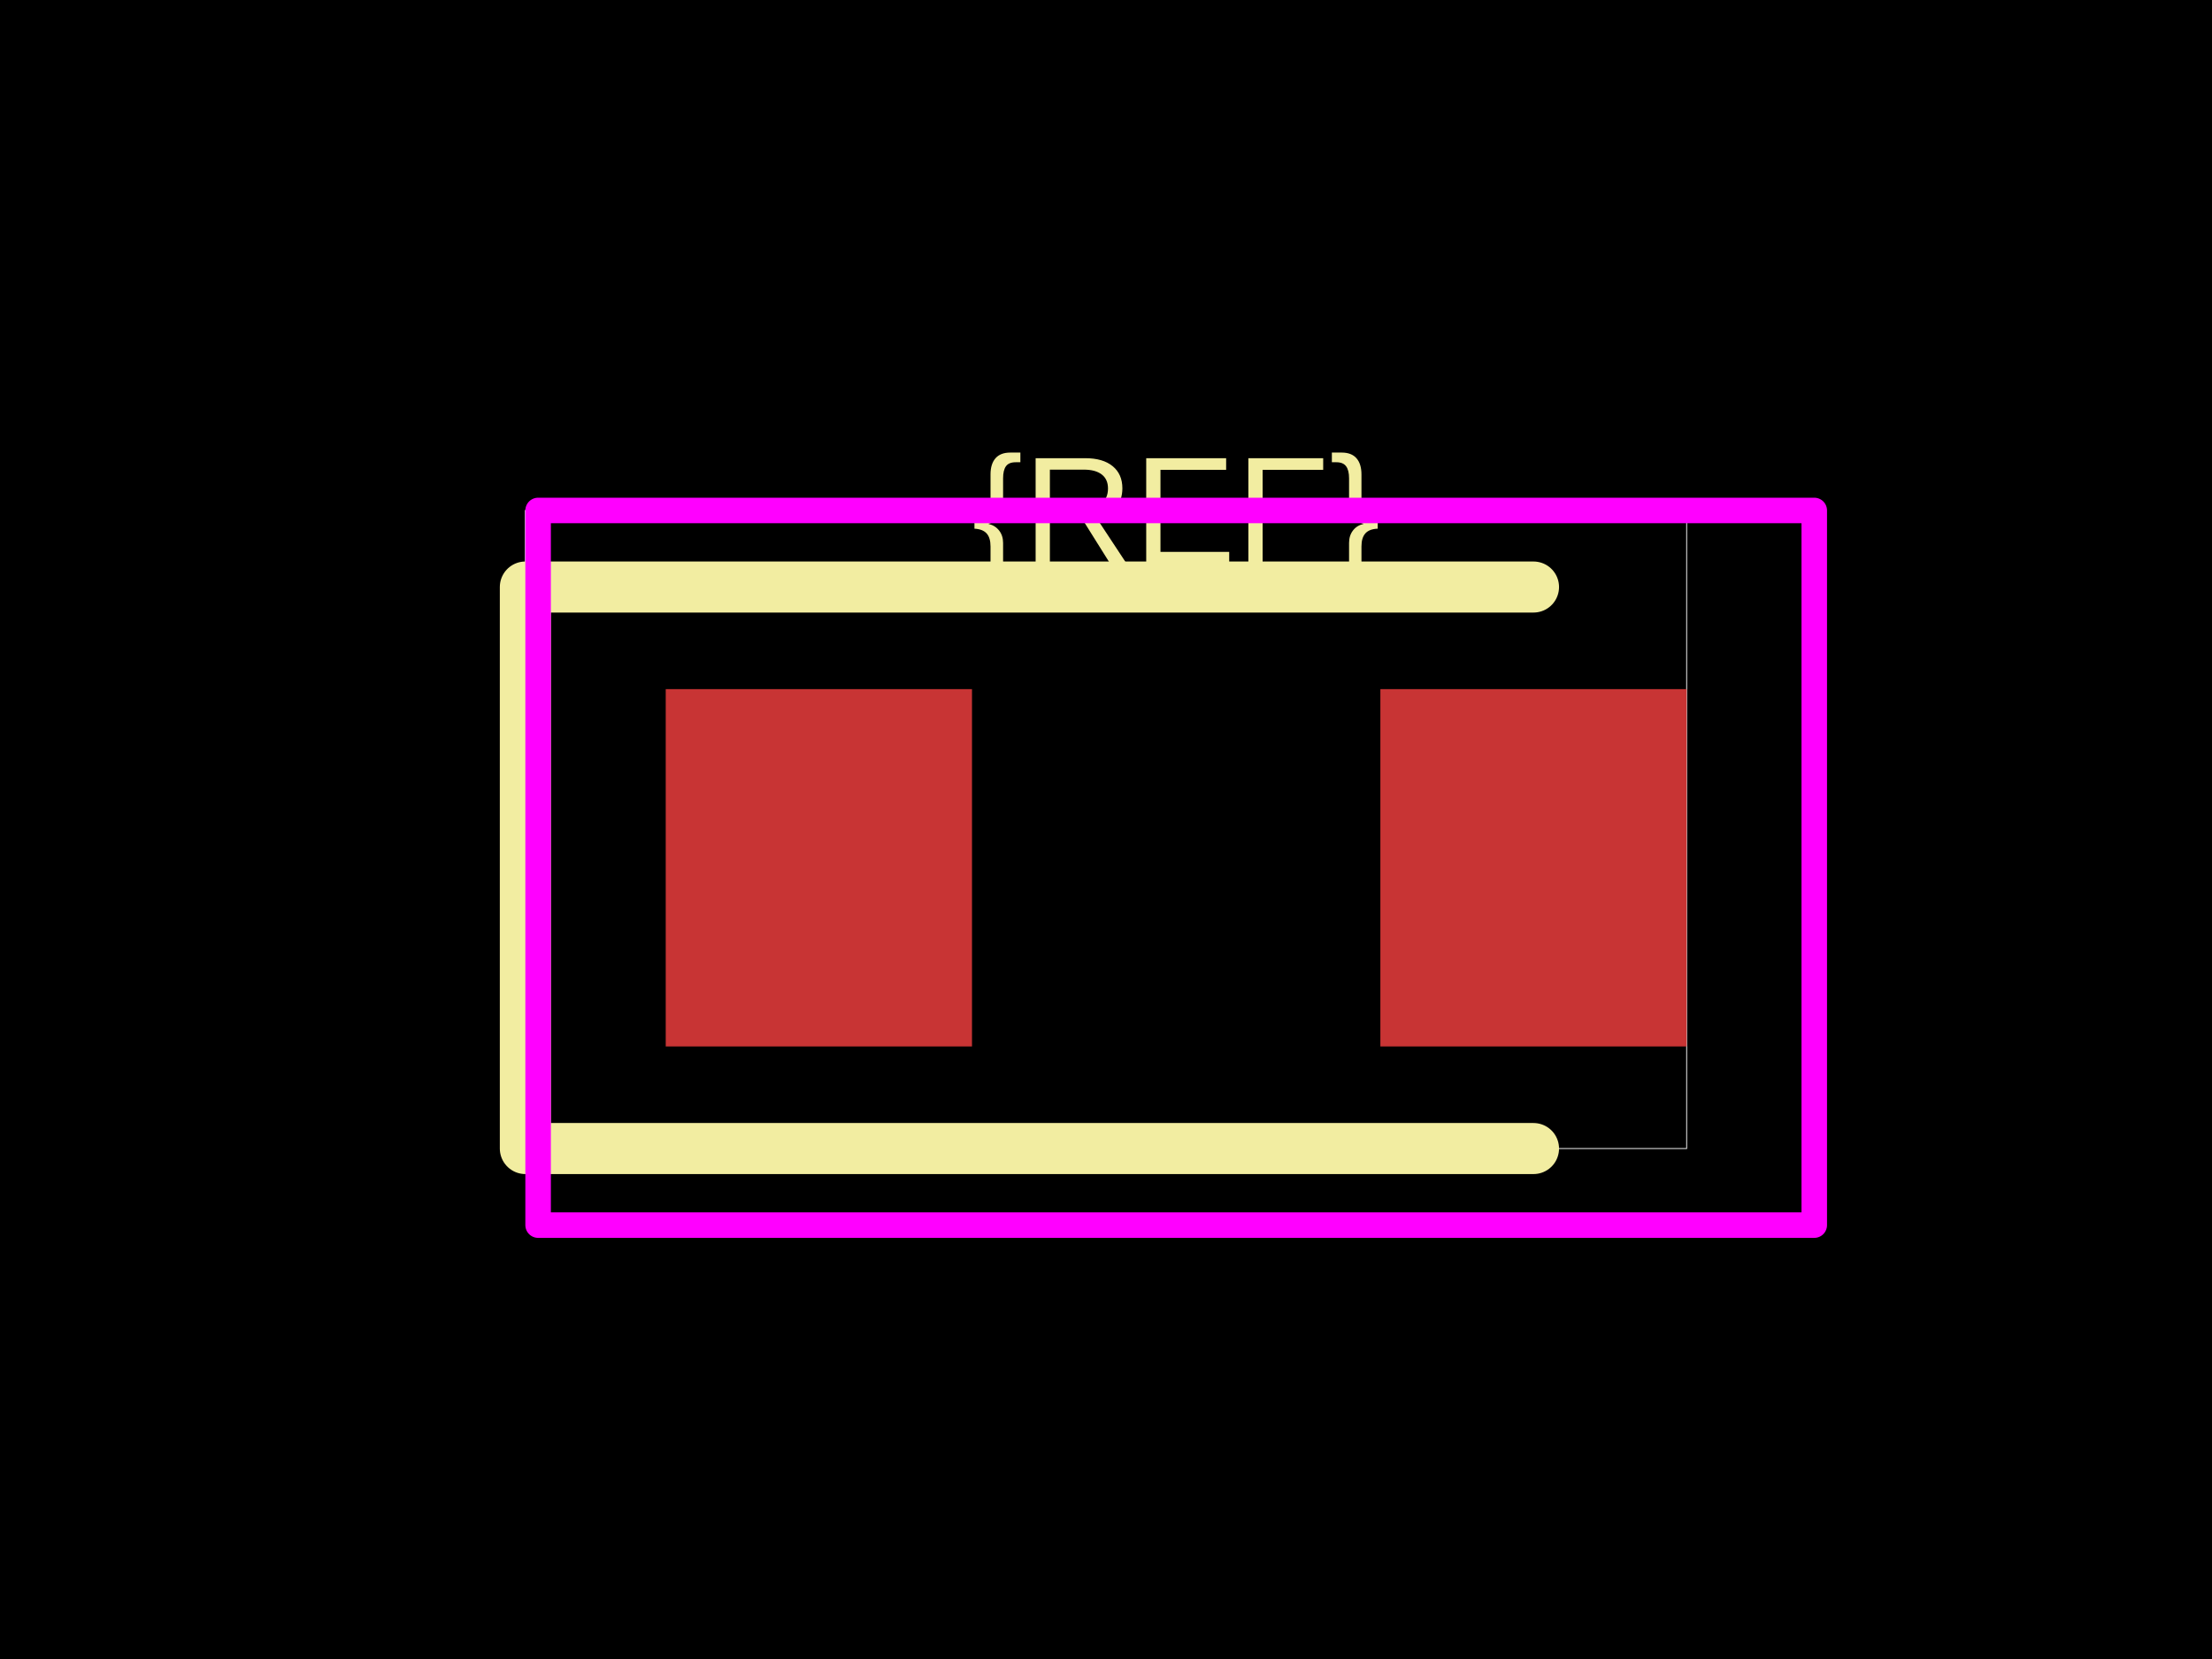
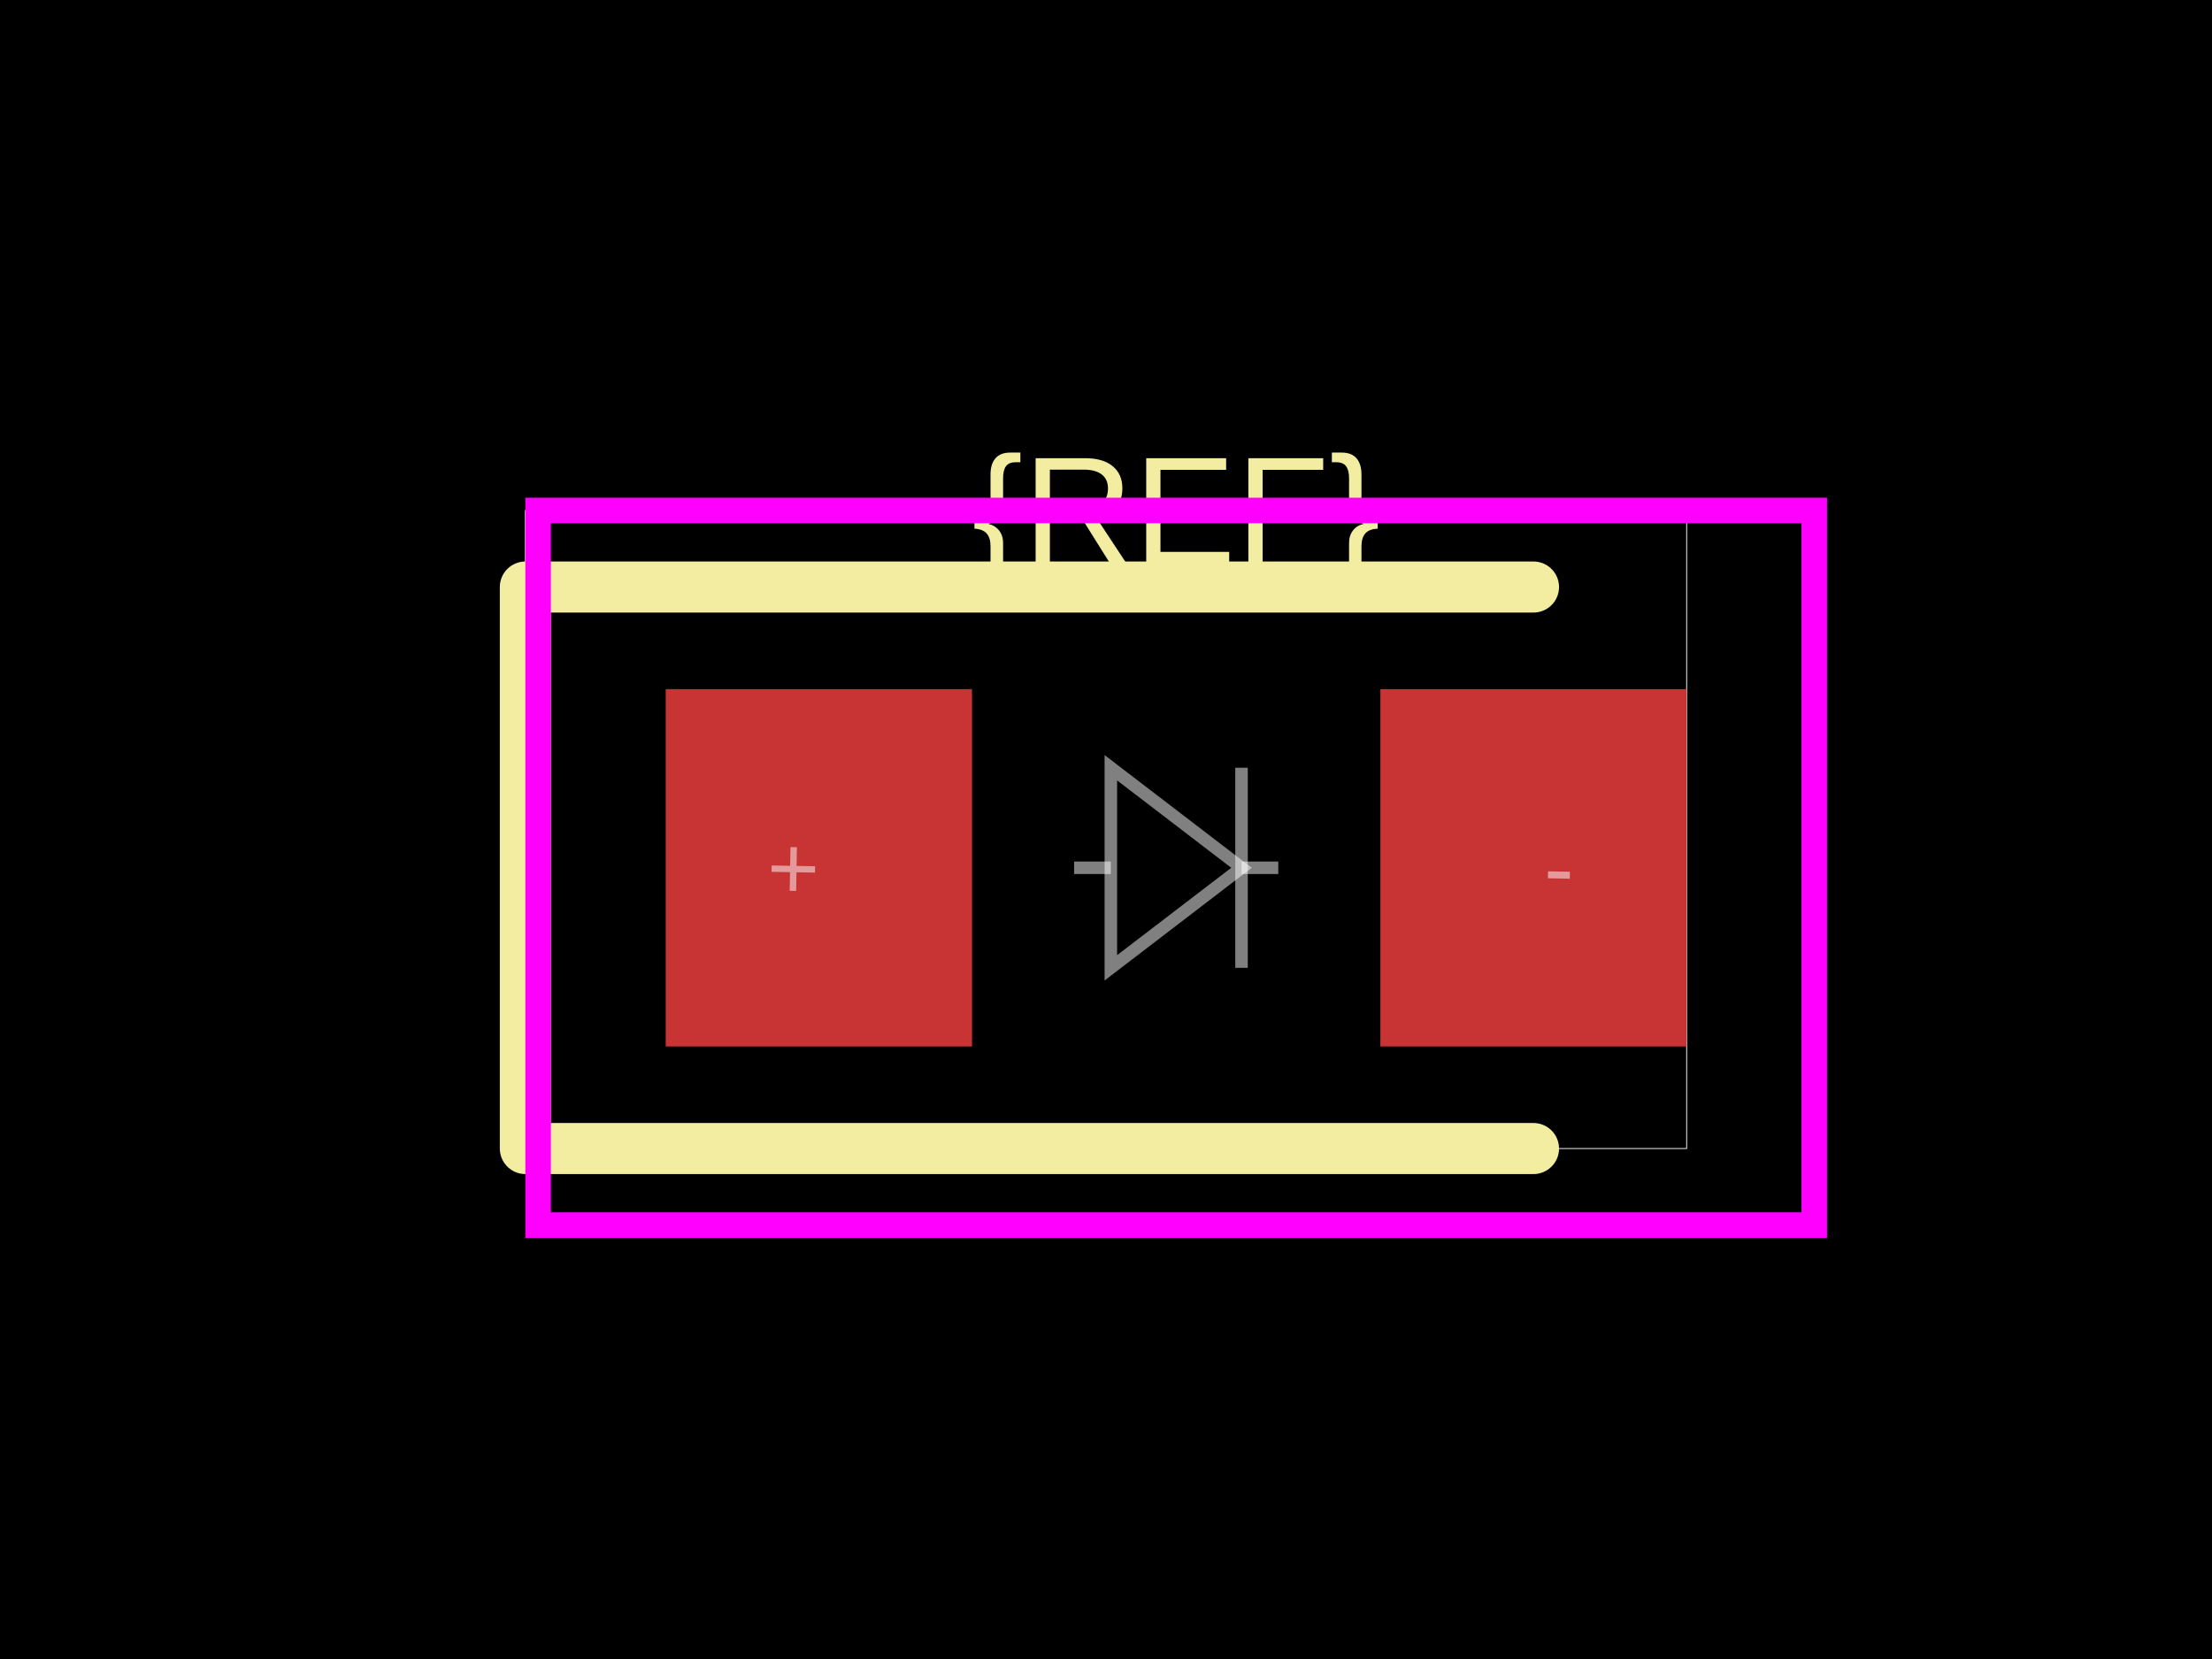
<svg xmlns="http://www.w3.org/2000/svg" width="800" height="600">
  <style />
  <rect class="boundary" x="0" y="0" fill="#000" width="800" height="600" data-type="pcb_background" data-pcb-layer="global" />
  <rect class="pcb-boundary" fill="none" stroke="#fff" stroke-width="0.3" x="190" y="184.615" width="420" height="230.769" data-type="pcb_boundary" data-pcb-layer="global" />
  <rect class="pcb-pad" fill="rgb(200, 52, 52)" x="240.769" y="249.231" width="110.769" height="129.231" data-type="pcb_smtpad" data-pcb-layer="top" />
  <rect class="pcb-pad" fill="rgb(200, 52, 52)" x="499.231" y="249.231" width="110.769" height="129.231" data-type="pcb_smtpad" data-pcb-layer="top" />
  <path class="pcb-silkscreen pcb-silkscreen-top" d="M 554.615 212.308 L 190 212.308 L 190 415.385 L 554.615 415.385" fill="none" stroke="#f2eda1" stroke-width="18.462" stroke-linecap="round" stroke-linejoin="round" data-pcb-component-id="" data-pcb-silkscreen-path-id="" data-type="pcb_silkscreen_path" data-pcb-layer="top" />
-   <text x="0" y="0" dx="0" dy="0" fill="#f2eda1" font-family="Arial, sans-serif" font-size="55.385" text-anchor="middle" dominant-baseline="central" transform="matrix(1,0,0,1,425.3846,184.6154)" class="pcb-silkscreen-text pcb-silkscreen-top" data-pcb-silkscreen-text-id="silkscreen_text_1" stroke="none" data-type="pcb_silkscreen_text" data-pcb-layer="top">{REF}</text>
-   <rect x="194.615" y="184.615" width="461.538" height="258.462" class="pcb-courtyard-rect pcb-courtyard-top" data-pcb-courtyard-rect-id="" data-type="pcb_courtyard_rect" data-pcb-layer="top" stroke-linejoin="round" fill="none" stroke="#FF00FF" stroke-width="9.231" />
+   <text x="0" y="0" dx="0" dy="0" fill="#f2eda1" font-family="Arial, sans-serif" font-size="55.385" text-anchor="middle" dominant-baseline="central" transform="matrix(1,0,0,1,425.3846,184.6154)" class="pcb-silkscreen-text pcb-silkscreen-top" data-pcb-silkscreen-text-id="pcb_component_1" stroke="none" data-type="pcb_silkscreen_text" data-pcb-layer="top">{REF}</text>
+   <rect x="194.615" y="184.615" width="461.538" height="258.462" class="pcb-courtyard-rect pcb-courtyard-top" data-pcb-courtyard-rect-id="" data-type="pcb_courtyard_rect" data-pcb-layer="top" fill="none" stroke="#FF00FF" stroke-width="9.231" />
+   <path class="pcb-fabrication-note-path" stroke="rgba(255,255,255,0.5)" fill="none" d="M 388.462 313.846 L 401.754 313.846" stroke-width="4.523" data-pcb-component-id="" data-pcb-fabrication-note-path-id="diode_fabrication_note_anode_leg" data-type="pcb_fabrication_note_path" data-pcb-layer="overlay" />
+   <path class="pcb-fabrication-note-path" stroke="rgba(255,255,255,0.5)" fill="none" d="M 401.754 277.662 L 449.015 313.846 L 401.754 350.031 Z" stroke-width="4.523" data-pcb-component-id="" data-pcb-fabrication-note-path-id="diode_fabrication_note_triangle" data-type="pcb_fabrication_note_path" data-pcb-layer="overlay" />
+   <path class="pcb-fabrication-note-path" stroke="rgba(255,255,255,0.5)" fill="none" d="M 449.015 277.662 L 449.015 350.031" stroke-width="4.523" data-pcb-component-id="" data-pcb-fabrication-note-path-id="diode_fabrication_note_cathode" data-type="pcb_fabrication_note_path" data-pcb-layer="overlay" />
+   <path class="pcb-fabrication-note-path" stroke="rgba(255,255,255,0.5)" fill="none" d="M 449.015 313.846 L 462.308 313.846" stroke-width="4.523" data-pcb-component-id="" data-pcb-fabrication-note-path-id="diode_fabrication_note_cathode_leg" data-type="pcb_fabrication_note_path" data-pcb-layer="overlay" />
+   <text x="0" y="0" font-family="Arial, sans-serif" font-size="32.308" text-anchor="middle" dominant-baseline="central" transform="matrix(0.9998477,0.01745241,-0.01745241,0.9998477,286.9231,313.8462)" class="pcb-fabrication-note-text" fill="rgba(255,255,255,0.5)" data-type="pcb_fabrication_note_text" data-pcb-layer="overlay">+</text>
+   <text x="0" y="0" font-family="Arial, sans-serif" font-size="32.308" text-anchor="middle" dominant-baseline="central" transform="matrix(0.9998477,0.01745241,-0.01745241,0.9998477,563.8462,313.8462)" class="pcb-fabrication-note-text" fill="rgba(255,255,255,0.5)" data-type="pcb_fabrication_note_text" data-pcb-layer="overlay">-</text>
</svg>
